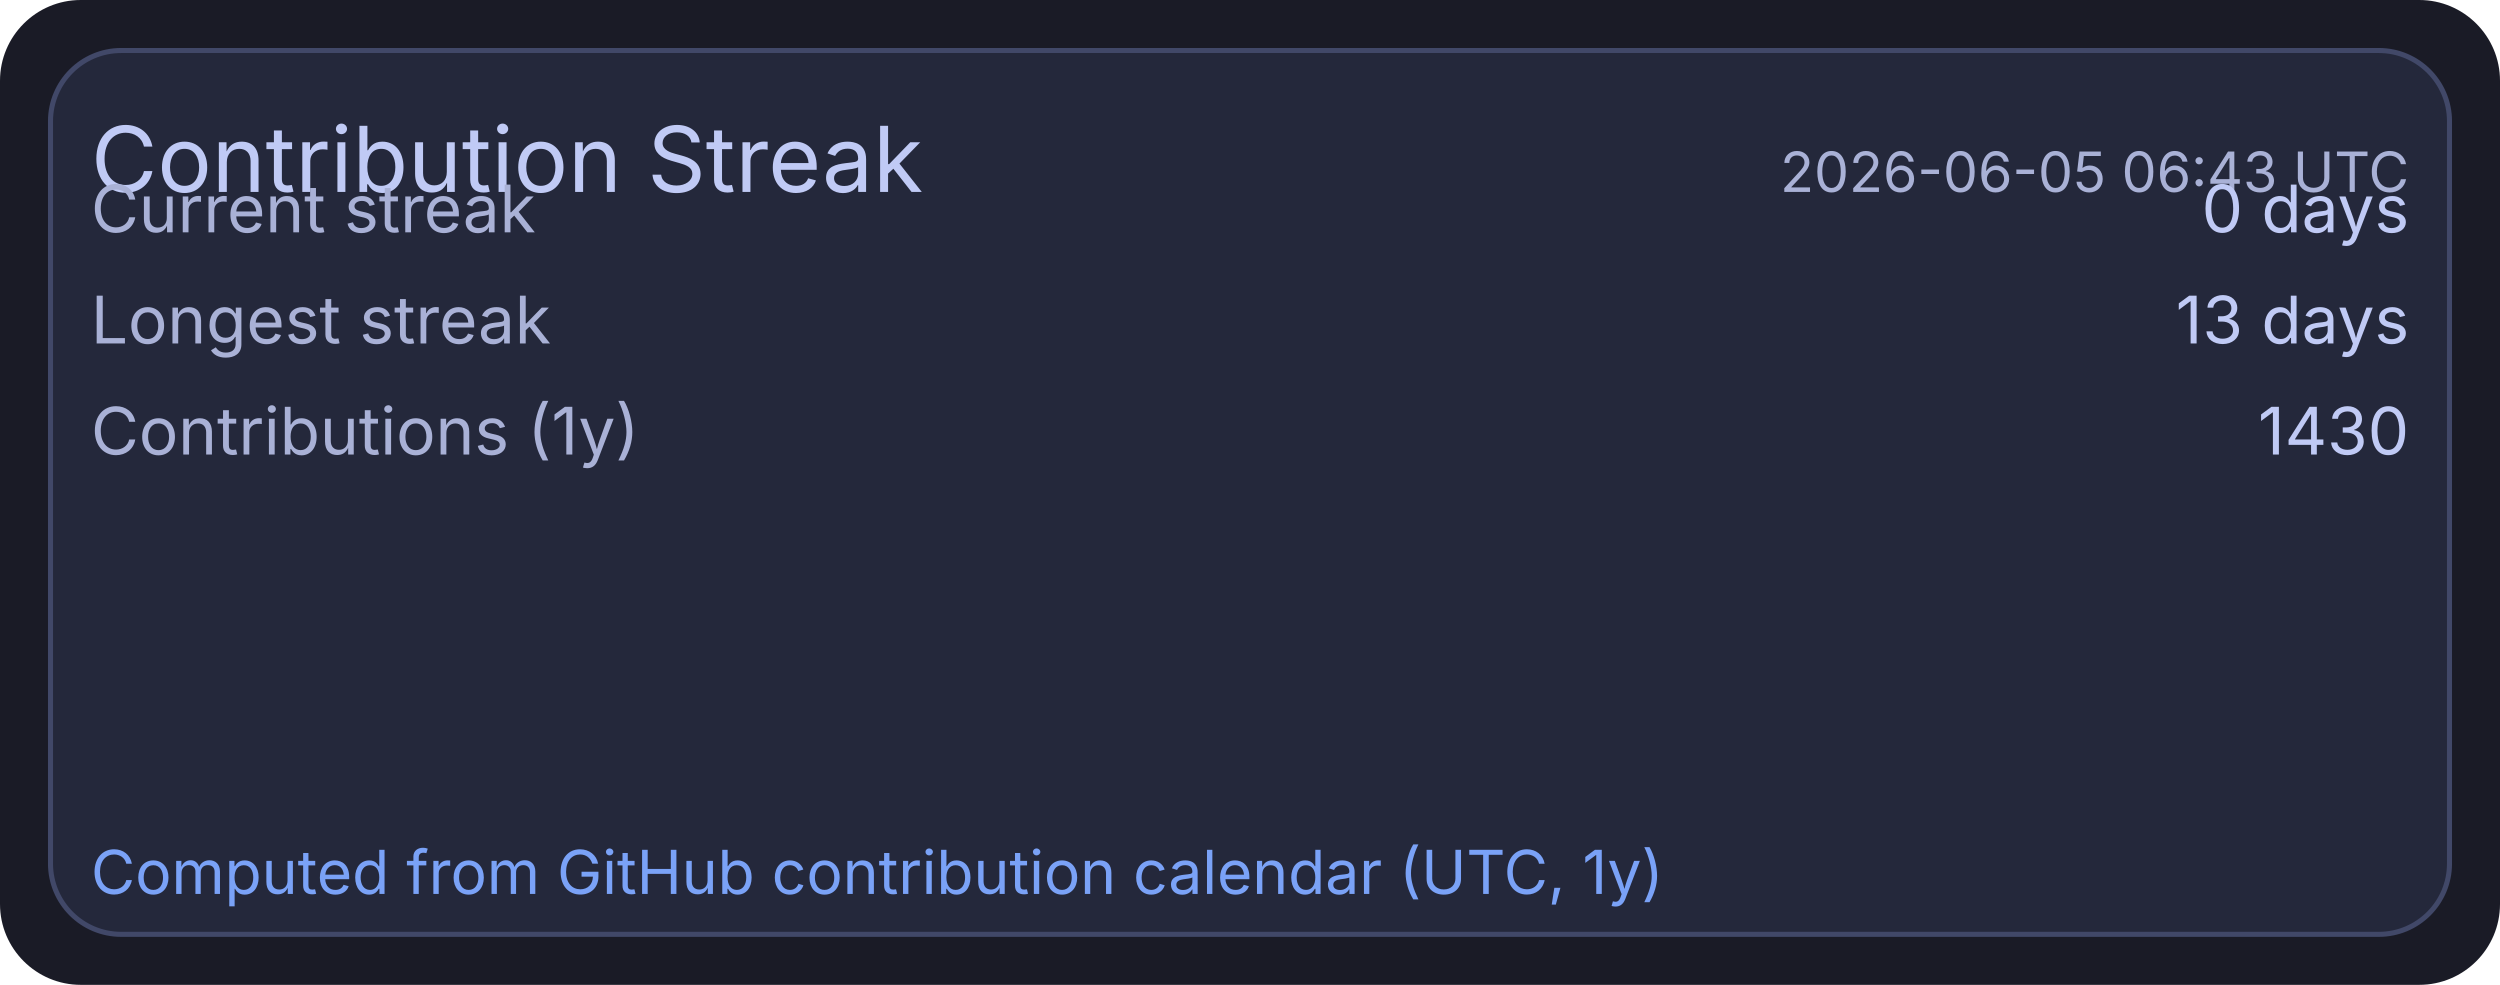
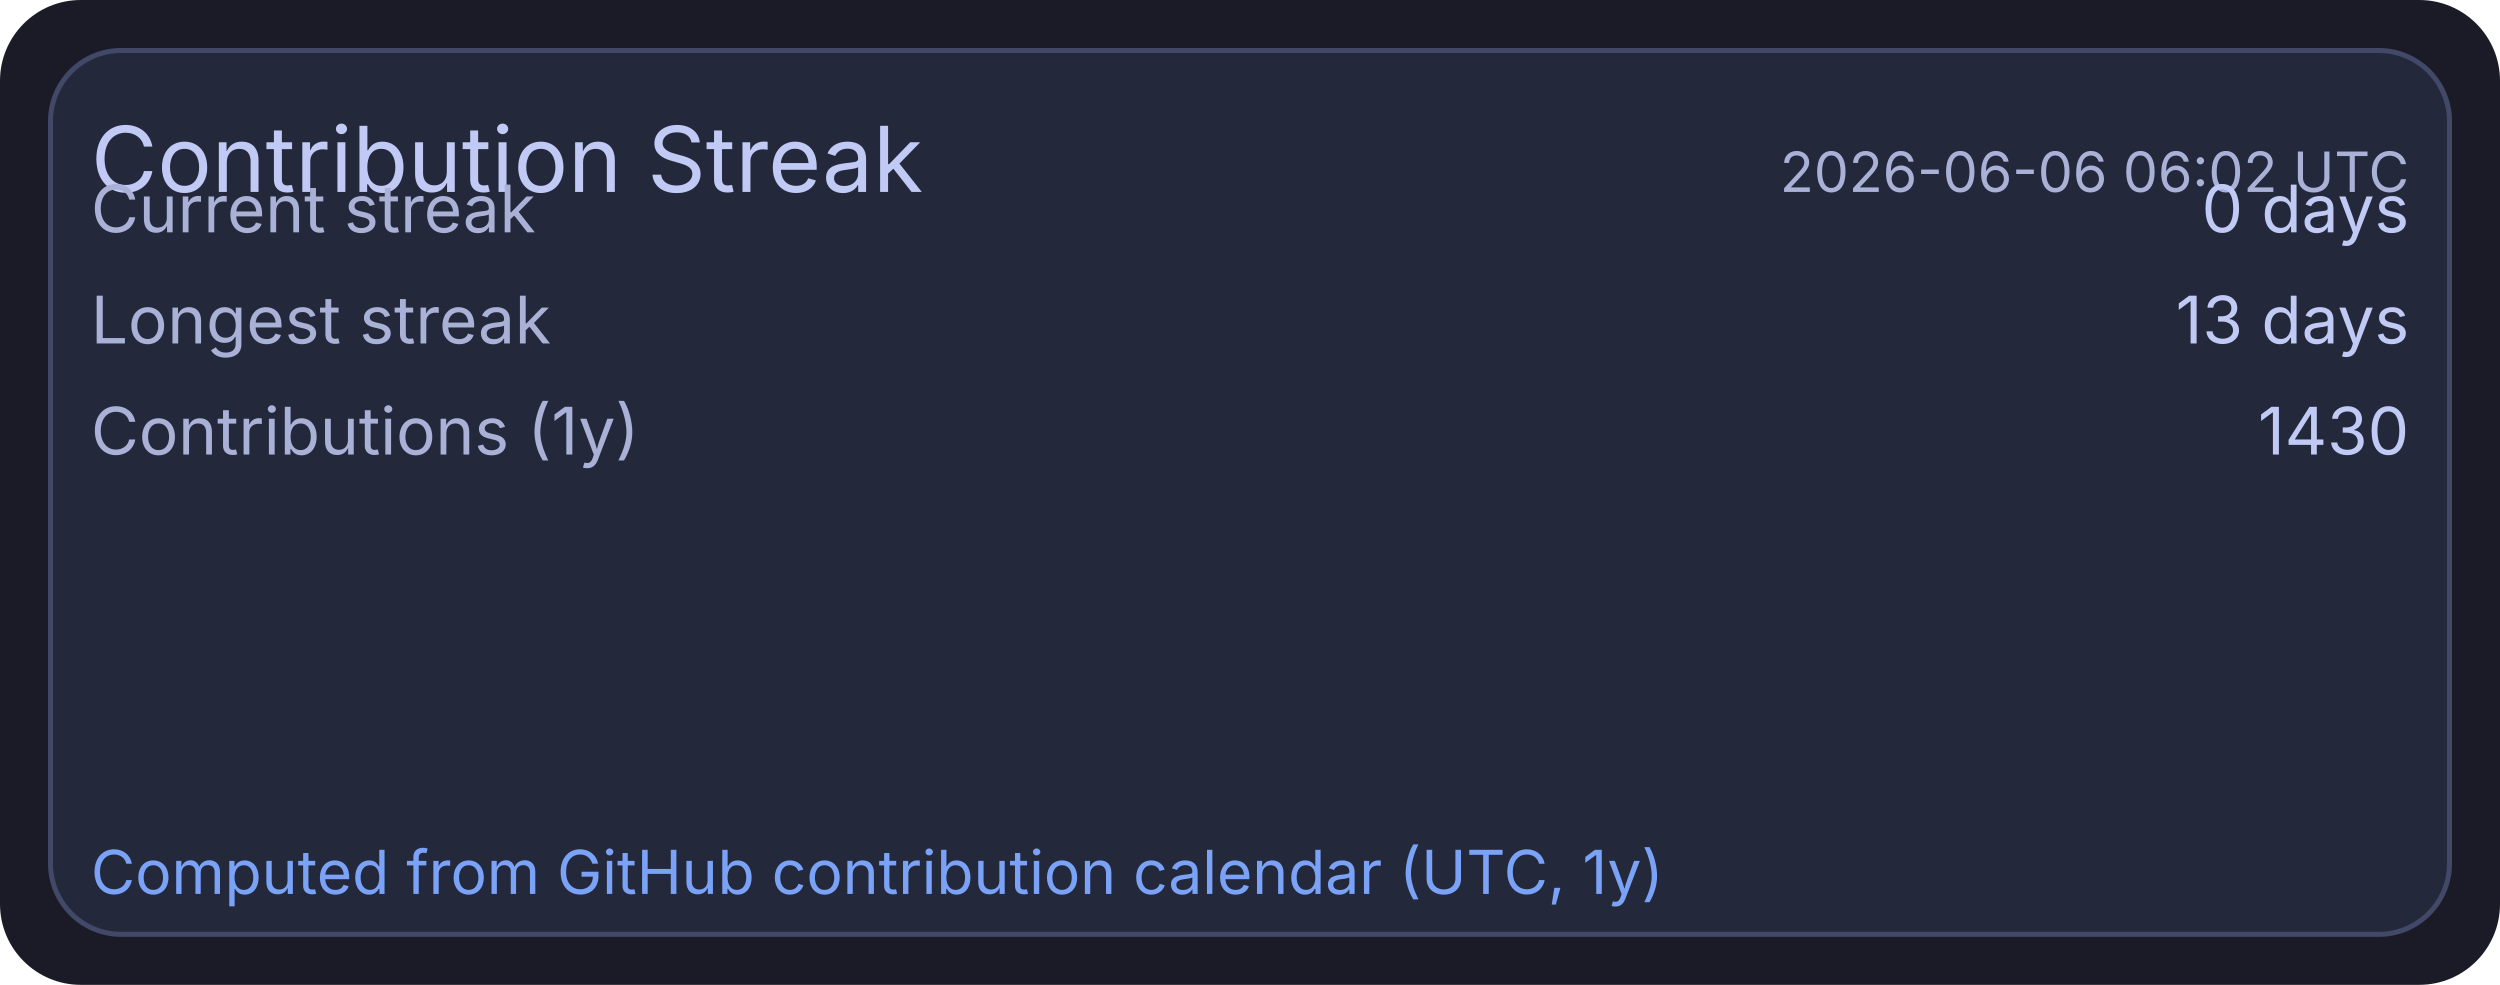
<svg xmlns="http://www.w3.org/2000/svg" width="495" height="195" viewBox="0 0 495 195">
  <rect x="0" y="0" width="495" height="195" rx="16" fill="#1a1b26" />
  <rect x="10" y="10" width="475" height="175" rx="14" fill="#24283b" stroke="#414868" stroke-width="1" />
  <text x="18" y="38" fill="#c0caf5" font-size="18" font-family="ui-sans-serif, system-ui, -apple-system, Segoe UI">Contribution Streak</text>
-   <text x="477" y="38" text-anchor="end" fill="#a9b1d6" font-size="11" font-family="ui-sans-serif, system-ui, -apple-system, Segoe UI">2026-06-05 06:43 UTC</text>
+   <text x="477" y="38" text-anchor="end" fill="#a9b1d6" font-size="11" font-family="ui-sans-serif, system-ui, -apple-system, Segoe UI">2026-06-06 06:02 UTC</text>
  <text x="18" y="46" fill="#a9b1d6" font-size="13" font-family="ui-sans-serif, system-ui, -apple-system, Segoe UI">Current streak</text>
  <text x="477" y="46" text-anchor="end" fill="#c0caf5" font-size="13" font-family="ui-sans-serif, system-ui, -apple-system, Segoe UI">0 days</text>
  <text x="18" y="68" fill="#a9b1d6" font-size="13" font-family="ui-sans-serif, system-ui, -apple-system, Segoe UI">Longest streak</text>
  <text x="477" y="68" text-anchor="end" fill="#c0caf5" font-size="13" font-family="ui-sans-serif, system-ui, -apple-system, Segoe UI">13 days</text>
  <text x="18" y="90" fill="#a9b1d6" font-size="13" font-family="ui-sans-serif, system-ui, -apple-system, Segoe UI">Contributions (1y)</text>
  <text x="477" y="90" text-anchor="end" fill="#c0caf5" font-size="13" font-family="ui-sans-serif, system-ui, -apple-system, Segoe UI">1430</text>
  <text x="18" y="177" fill="#7aa2f7" font-size="12" font-family="ui-sans-serif, system-ui, -apple-system, Segoe UI">Computed from GitHub contribution calendar (UTC, 1y)</text>
</svg>
